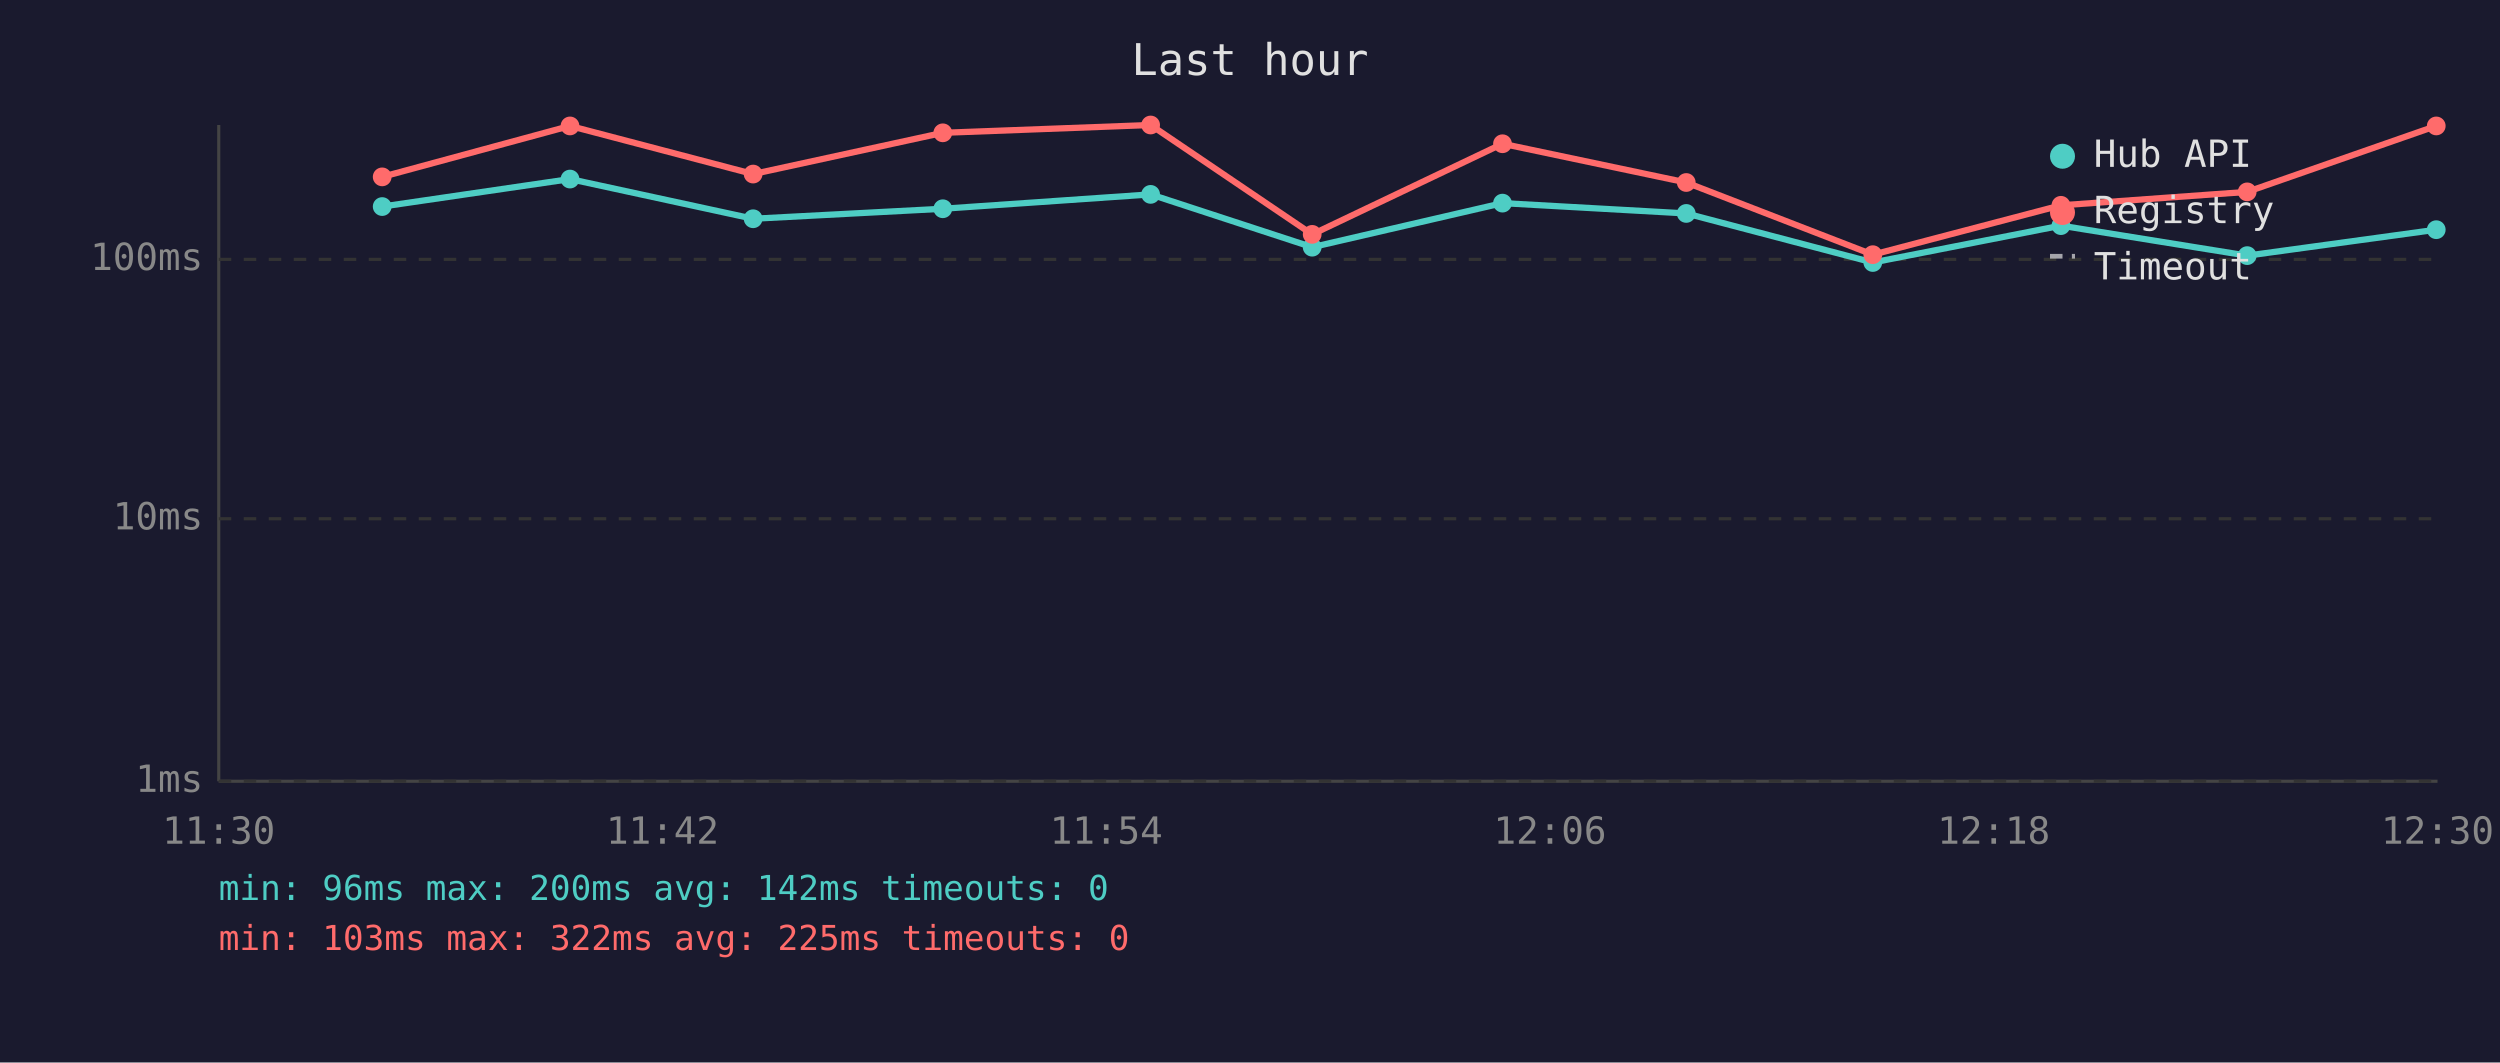
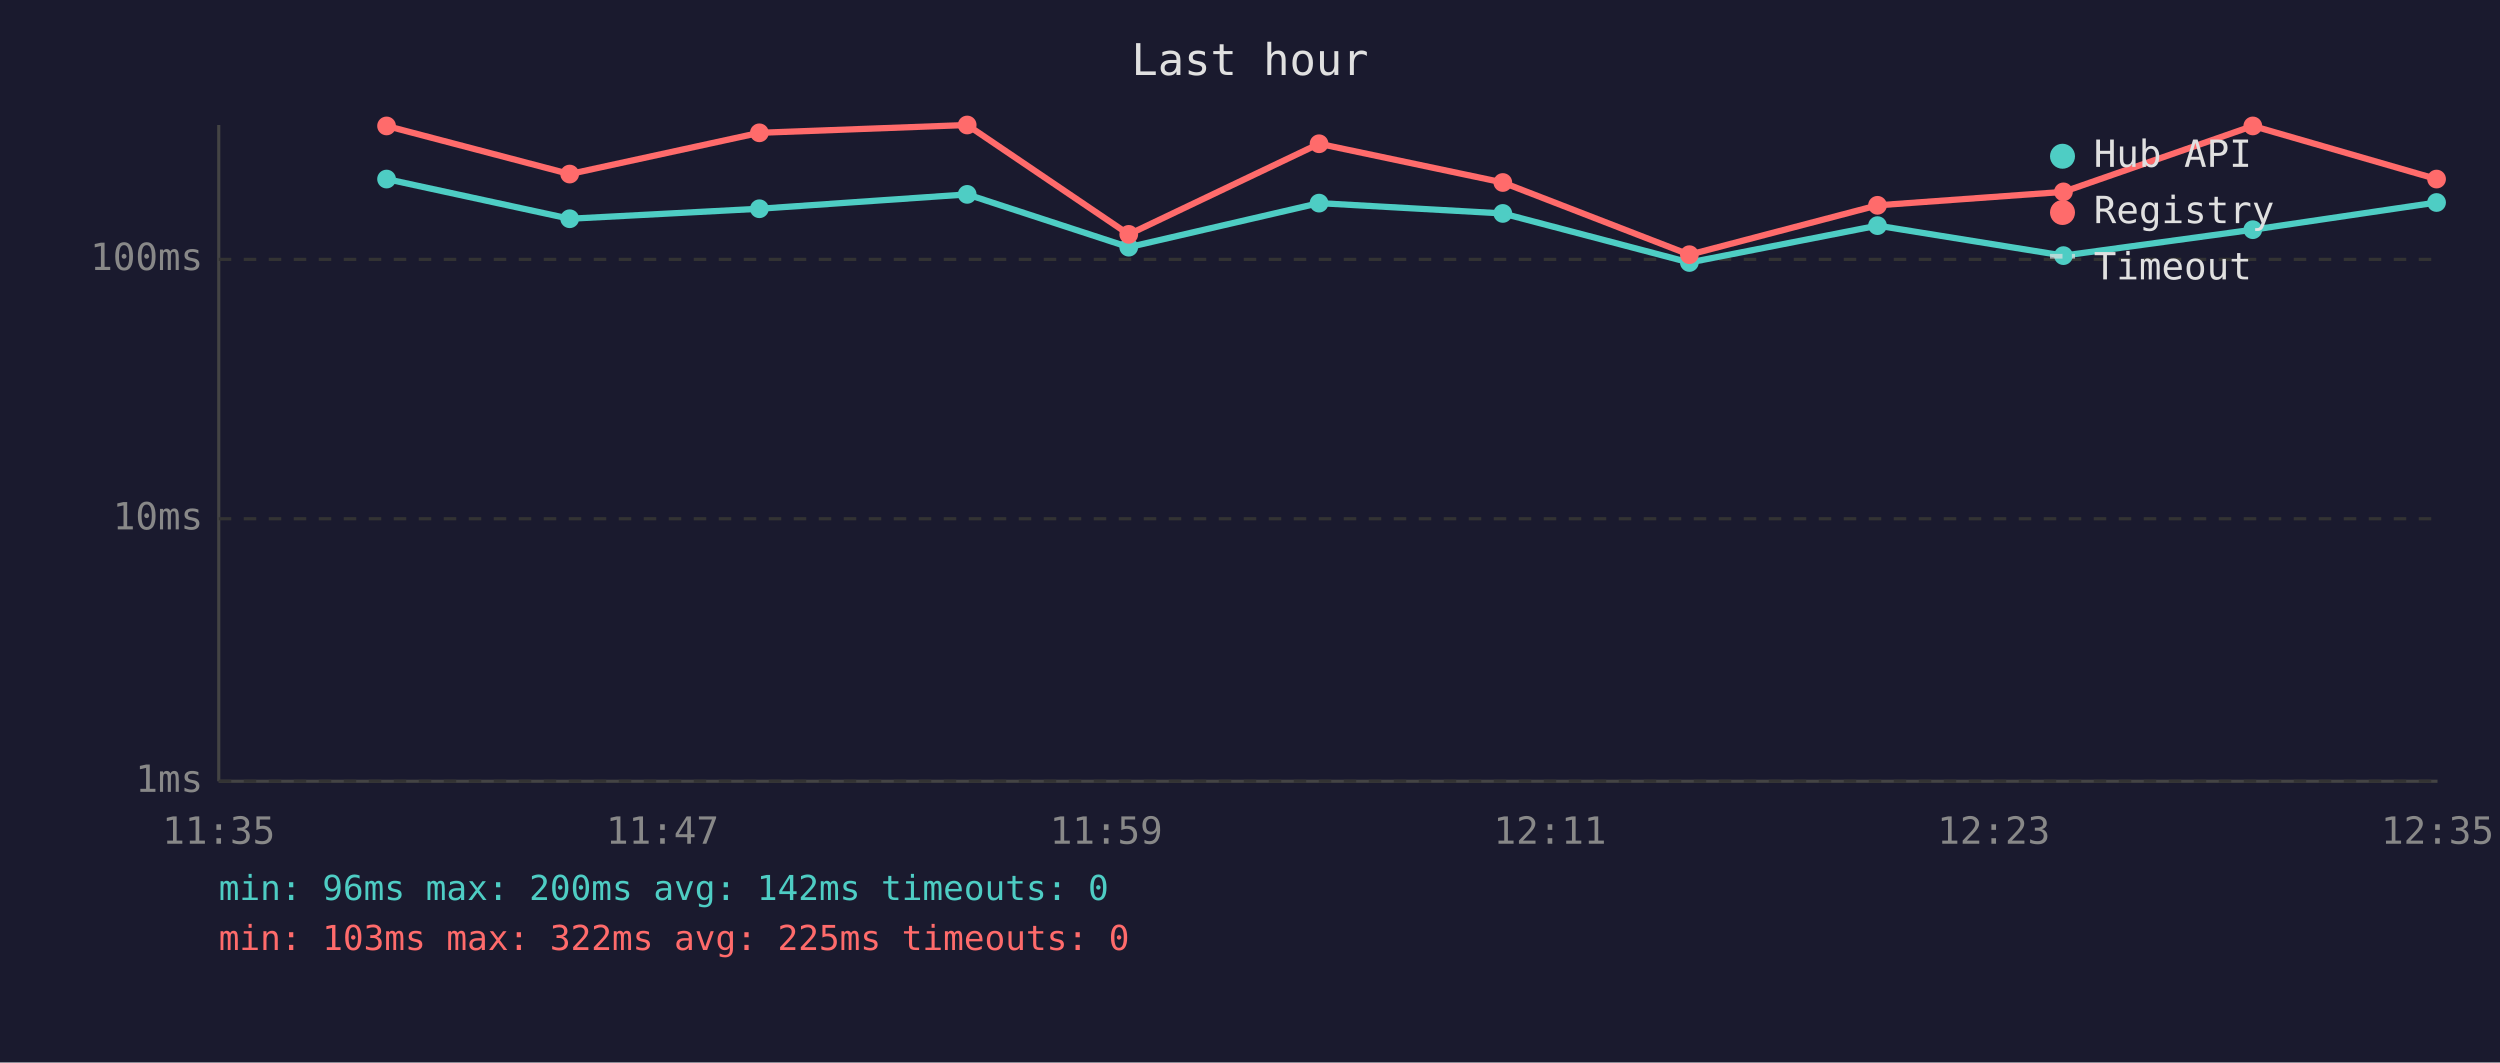
<svg xmlns="http://www.w3.org/2000/svg" viewBox="0 0 800 340" font-family="monospace" font-size="12">
  <rect width="800" height="340" fill="#1a1a2e" />
  <text x="400" y="24" fill="#e0e0e0" font-size="14" text-anchor="middle">Last hour</text>
  <line x1="70" y1="40" x2="70" y2="250" stroke="#444" stroke-width="1" />
  <line x1="70" y1="250" x2="780" y2="250" stroke="#444" stroke-width="1" />
  <line x1="70" y1="250" x2="780" y2="250" stroke="#333" stroke-width="1" stroke-dasharray="4" />
  <text x="65" y="250" fill="#888" text-anchor="end" dominant-baseline="middle">1ms</text>
  <line x1="70" y1="166" x2="780" y2="166" stroke="#333" stroke-width="1" stroke-dasharray="4" />
  <text x="65" y="166" fill="#888" text-anchor="end" dominant-baseline="middle">10ms</text>
  <line x1="70" y1="83" x2="780" y2="83" stroke="#333" stroke-width="1" stroke-dasharray="4" />
  <text x="65" y="83" fill="#888" text-anchor="end" dominant-baseline="middle">100ms</text>
-   <text x="70" y="270" fill="#888" text-anchor="middle">11:30</text>
-   <text x="212" y="270" fill="#888" text-anchor="middle">11:42</text>
-   <text x="354" y="270" fill="#888" text-anchor="middle">11:54</text>
-   <text x="496" y="270" fill="#888" text-anchor="middle">12:06</text>
-   <text x="638" y="270" fill="#888" text-anchor="middle">12:18</text>
-   <text x="780" y="270" fill="#888" text-anchor="middle">12:30</text>
-   <polyline points="122.3,66.1 182.4,57.3 241.0,70.0 301.7,66.8 368.2,62.2 419.9,79.1 480.8,65.0 539.6,68.3 599.3,84.0 659.5,72.2 719.1,81.8 779.6,73.5" fill="none" stroke="#4ecdc4" stroke-width="2" opacity="1" />
-   <circle cx="122.3" cy="66.1" r="3" fill="#4ecdc4" />
-   <circle cx="182.4" cy="57.3" r="3" fill="#4ecdc4" />
-   <circle cx="241.0" cy="70.0" r="3" fill="#4ecdc4" />
-   <circle cx="301.7" cy="66.8" r="3" fill="#4ecdc4" />
-   <circle cx="368.2" cy="62.2" r="3" fill="#4ecdc4" />
-   <circle cx="419.9" cy="79.1" r="3" fill="#4ecdc4" />
-   <circle cx="480.8" cy="65.0" r="3" fill="#4ecdc4" />
-   <circle cx="539.6" cy="68.3" r="3" fill="#4ecdc4" />
-   <circle cx="599.3" cy="84.0" r="3" fill="#4ecdc4" />
-   <circle cx="659.5" cy="72.2" r="3" fill="#4ecdc4" />
-   <circle cx="719.1" cy="81.8" r="3" fill="#4ecdc4" />
-   <circle cx="779.6" cy="73.5" r="3" fill="#4ecdc4" />
-   <polyline points="122.3,56.6 182.4,40.3 241.0,55.7 301.7,42.5 368.2,40.0 419.9,75.0 480.8,46.0 539.6,58.4 599.3,81.5 659.5,65.7 719.1,61.4 779.6,40.3" fill="none" stroke="#ff6b6b" stroke-width="2" opacity="1" />
-   <circle cx="122.3" cy="56.6" r="3" fill="#ff6b6b" />
-   <circle cx="182.4" cy="40.3" r="3" fill="#ff6b6b" />
-   <circle cx="241.0" cy="55.7" r="3" fill="#ff6b6b" />
-   <circle cx="301.7" cy="42.5" r="3" fill="#ff6b6b" />
-   <circle cx="368.2" cy="40.0" r="3" fill="#ff6b6b" />
-   <circle cx="419.9" cy="75.0" r="3" fill="#ff6b6b" />
-   <circle cx="480.8" cy="46.0" r="3" fill="#ff6b6b" />
-   <circle cx="539.6" cy="58.4" r="3" fill="#ff6b6b" />
-   <circle cx="599.3" cy="81.5" r="3" fill="#ff6b6b" />
-   <circle cx="659.5" cy="65.7" r="3" fill="#ff6b6b" />
-   <circle cx="719.1" cy="61.4" r="3" fill="#ff6b6b" />
-   <circle cx="779.6" cy="40.3" r="3" fill="#ff6b6b" />
+   <text x="70" y="270" fill="#888" text-anchor="middle">11:35</text>
+   <text x="212" y="270" fill="#888" text-anchor="middle">11:47</text>
+   <text x="354" y="270" fill="#888" text-anchor="middle">11:59</text>
+   <text x="496" y="270" fill="#888" text-anchor="middle">12:11</text>
+   <text x="638" y="270" fill="#888" text-anchor="middle">12:23</text>
+   <text x="780" y="270" fill="#888" text-anchor="middle">12:35</text>
+   <polyline points="123.7,57.3 182.3,70.0 243.0,66.8 309.5,62.2 361.2,79.1 422.1,65.0 480.9,68.3 540.6,84.0 600.8,72.2 660.3,81.8 720.9,73.5 779.7,64.8" fill="none" stroke="#4ecdc4" stroke-width="2" opacity="1" />
+   <circle cx="123.7" cy="57.3" r="3" fill="#4ecdc4" />
+   <circle cx="182.3" cy="70.0" r="3" fill="#4ecdc4" />
+   <circle cx="243.0" cy="66.8" r="3" fill="#4ecdc4" />
+   <circle cx="309.5" cy="62.2" r="3" fill="#4ecdc4" />
+   <circle cx="361.2" cy="79.1" r="3" fill="#4ecdc4" />
+   <circle cx="422.1" cy="65.0" r="3" fill="#4ecdc4" />
+   <circle cx="480.9" cy="68.3" r="3" fill="#4ecdc4" />
+   <circle cx="540.6" cy="84.0" r="3" fill="#4ecdc4" />
+   <circle cx="600.8" cy="72.2" r="3" fill="#4ecdc4" />
+   <circle cx="660.3" cy="81.8" r="3" fill="#4ecdc4" />
+   <circle cx="720.9" cy="73.5" r="3" fill="#4ecdc4" />
+   <circle cx="779.7" cy="64.8" r="3" fill="#4ecdc4" />
+   <polyline points="123.7,40.3 182.3,55.7 243.0,42.5 309.5,40.0 361.2,75.0 422.1,46.0 480.9,58.4 540.6,81.5 600.8,65.7 660.3,61.4 720.9,40.3 779.7,57.3" fill="none" stroke="#ff6b6b" stroke-width="2" opacity="1" />
+   <circle cx="123.7" cy="40.3" r="3" fill="#ff6b6b" />
+   <circle cx="182.3" cy="55.7" r="3" fill="#ff6b6b" />
+   <circle cx="243.0" cy="42.5" r="3" fill="#ff6b6b" />
+   <circle cx="309.5" cy="40.0" r="3" fill="#ff6b6b" />
+   <circle cx="361.2" cy="75.0" r="3" fill="#ff6b6b" />
+   <circle cx="422.1" cy="46.0" r="3" fill="#ff6b6b" />
+   <circle cx="480.9" cy="58.4" r="3" fill="#ff6b6b" />
+   <circle cx="540.6" cy="81.5" r="3" fill="#ff6b6b" />
+   <circle cx="600.8" cy="65.7" r="3" fill="#ff6b6b" />
+   <circle cx="660.3" cy="61.4" r="3" fill="#ff6b6b" />
+   <circle cx="720.9" cy="40.3" r="3" fill="#ff6b6b" />
+   <circle cx="779.7" cy="57.3" r="3" fill="#ff6b6b" />
  <circle cx="660" cy="50" r="4" fill="#4ecdc4" />
  <text x="670" y="50" fill="#e0e0e0" dominant-baseline="middle">Hub API</text>
  <circle cx="660" cy="68" r="4" fill="#ff6b6b" />
  <text x="670" y="68" fill="#e0e0e0" dominant-baseline="middle">Registry</text>
  <line x1="656" y1="82" x2="664" y2="82" stroke="#e0e0e0" stroke-width="1.5" stroke-dasharray="4,3" opacity="0.7" />
  <text x="670" y="86" fill="#e0e0e0" dominant-baseline="middle">Timeout</text>
  <text x="70" y="288" fill="#4ecdc4" font-size="11">min: 96ms  max: 200ms  avg: 142ms  timeouts: 0</text>
  <text x="70" y="304" fill="#ff6b6b" font-size="11">min: 103ms  max: 322ms  avg: 225ms  timeouts: 0</text>
</svg>
